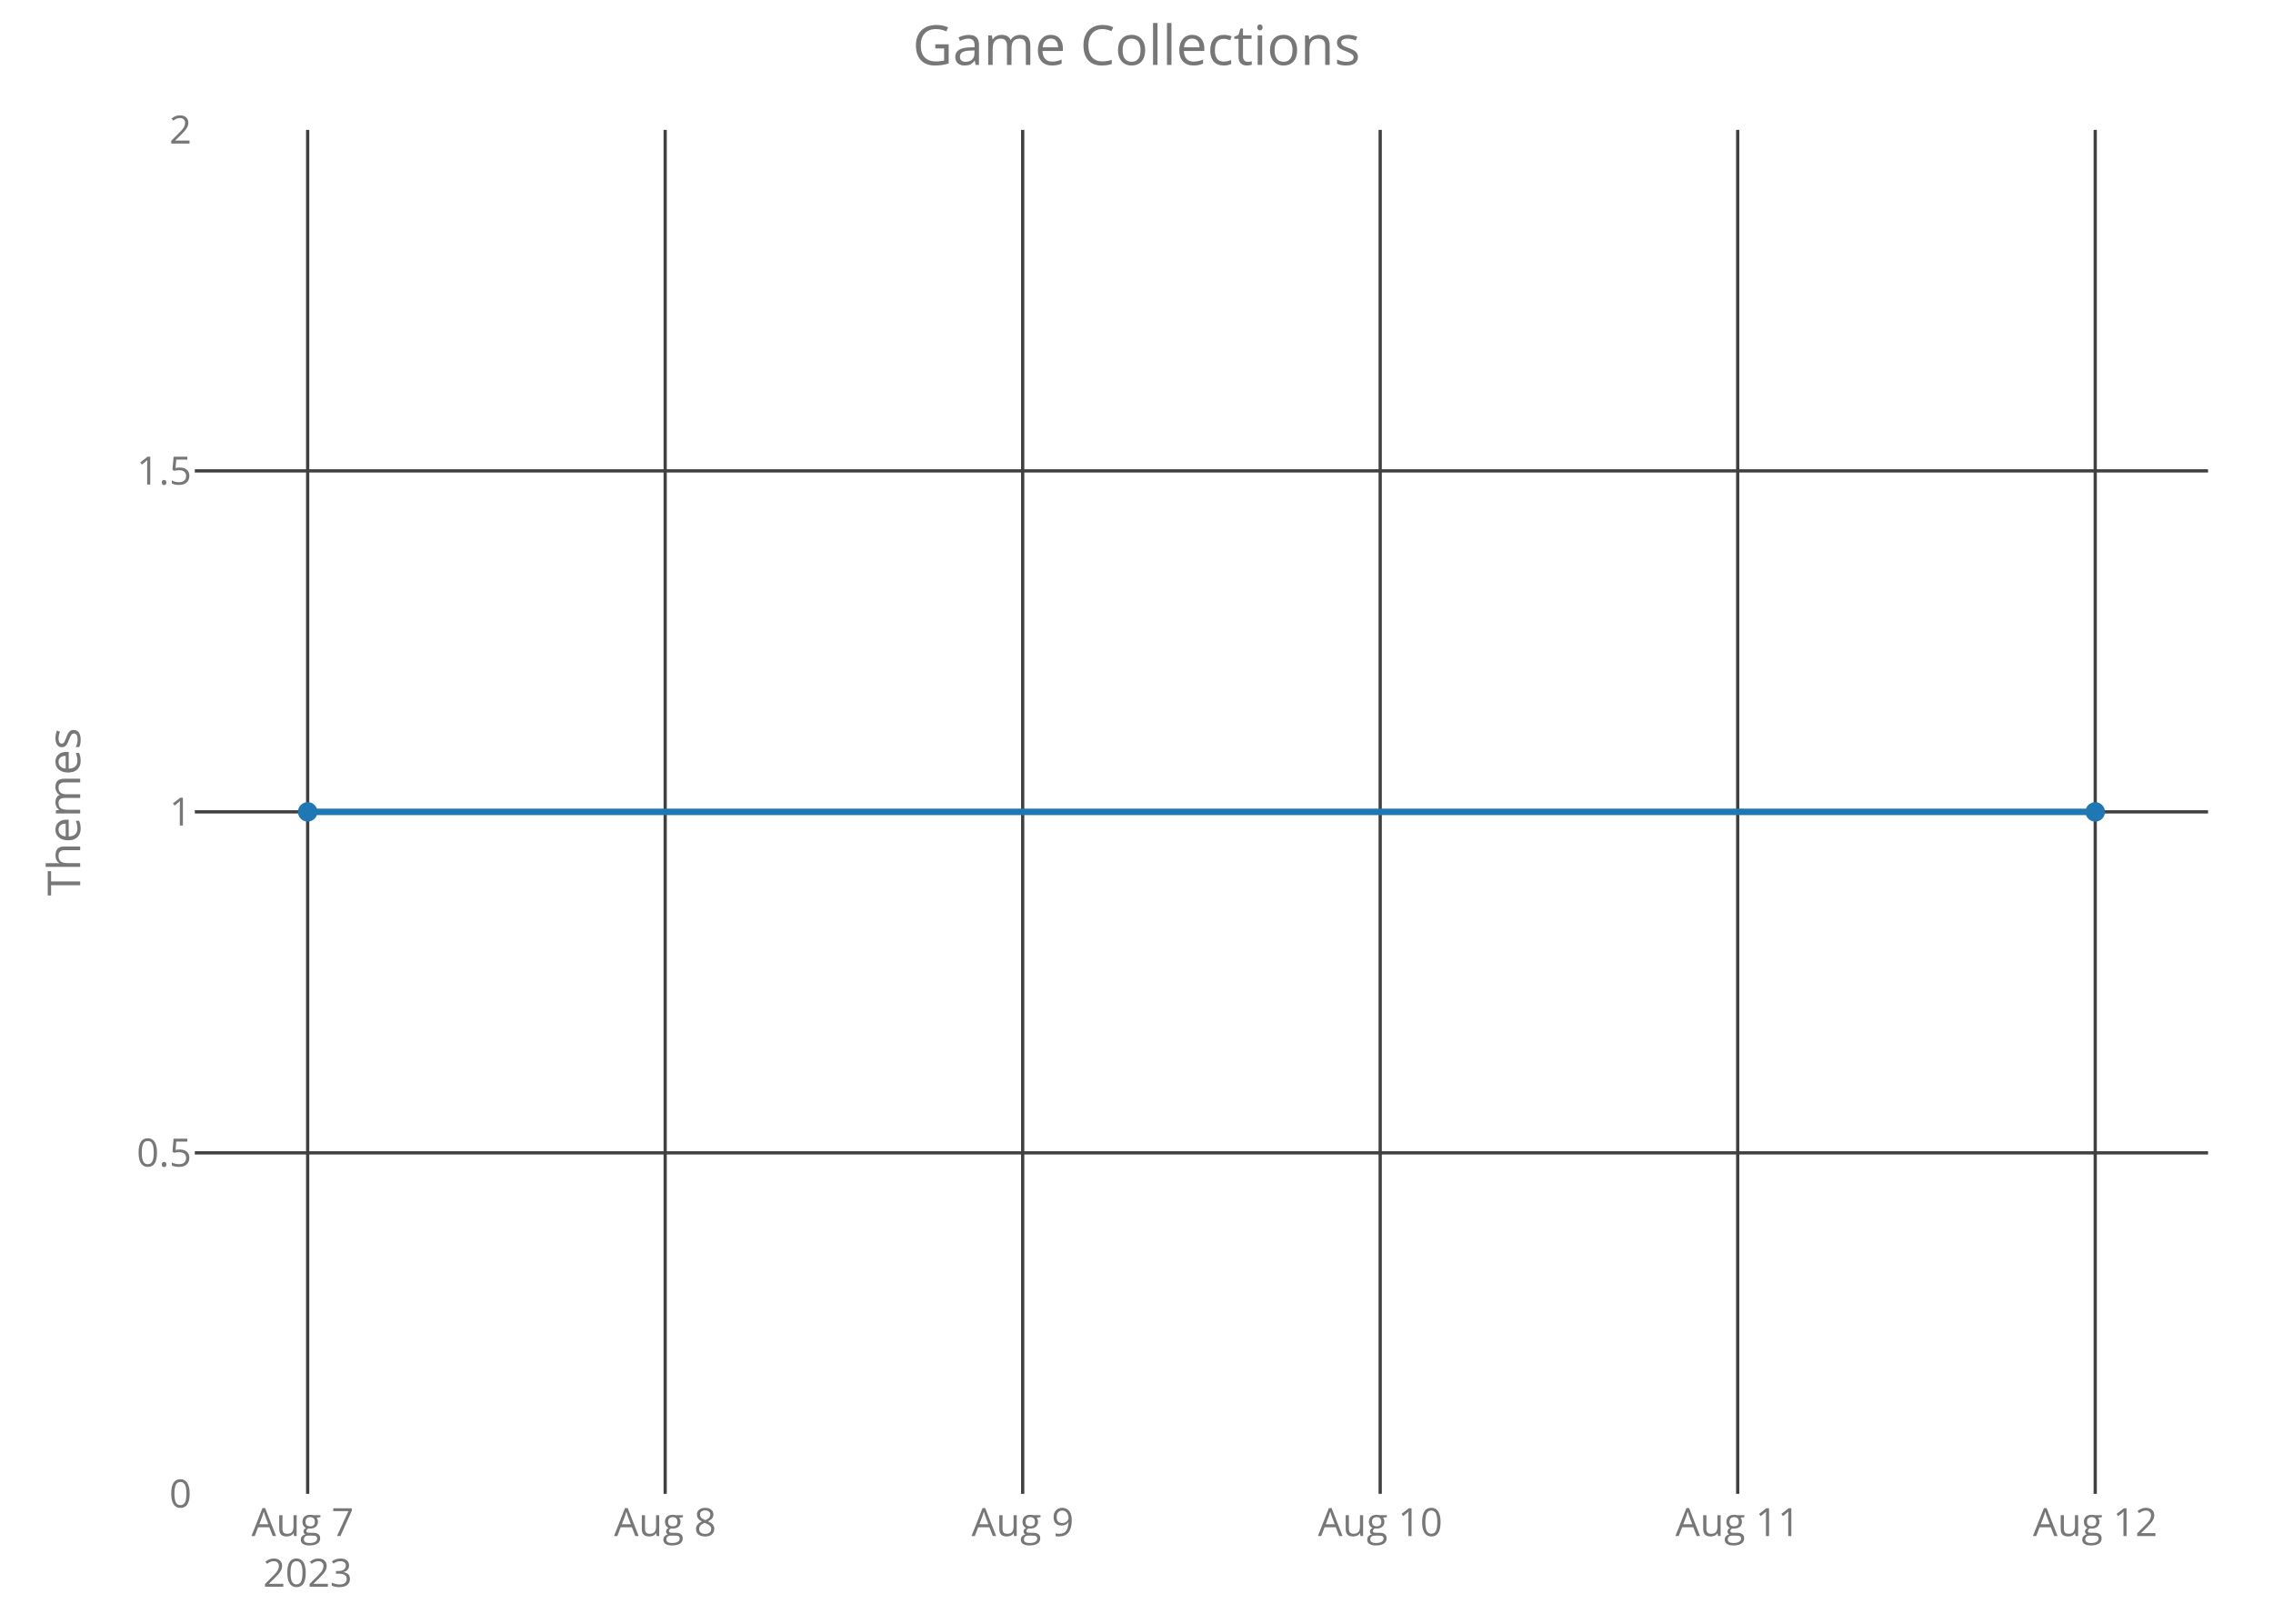
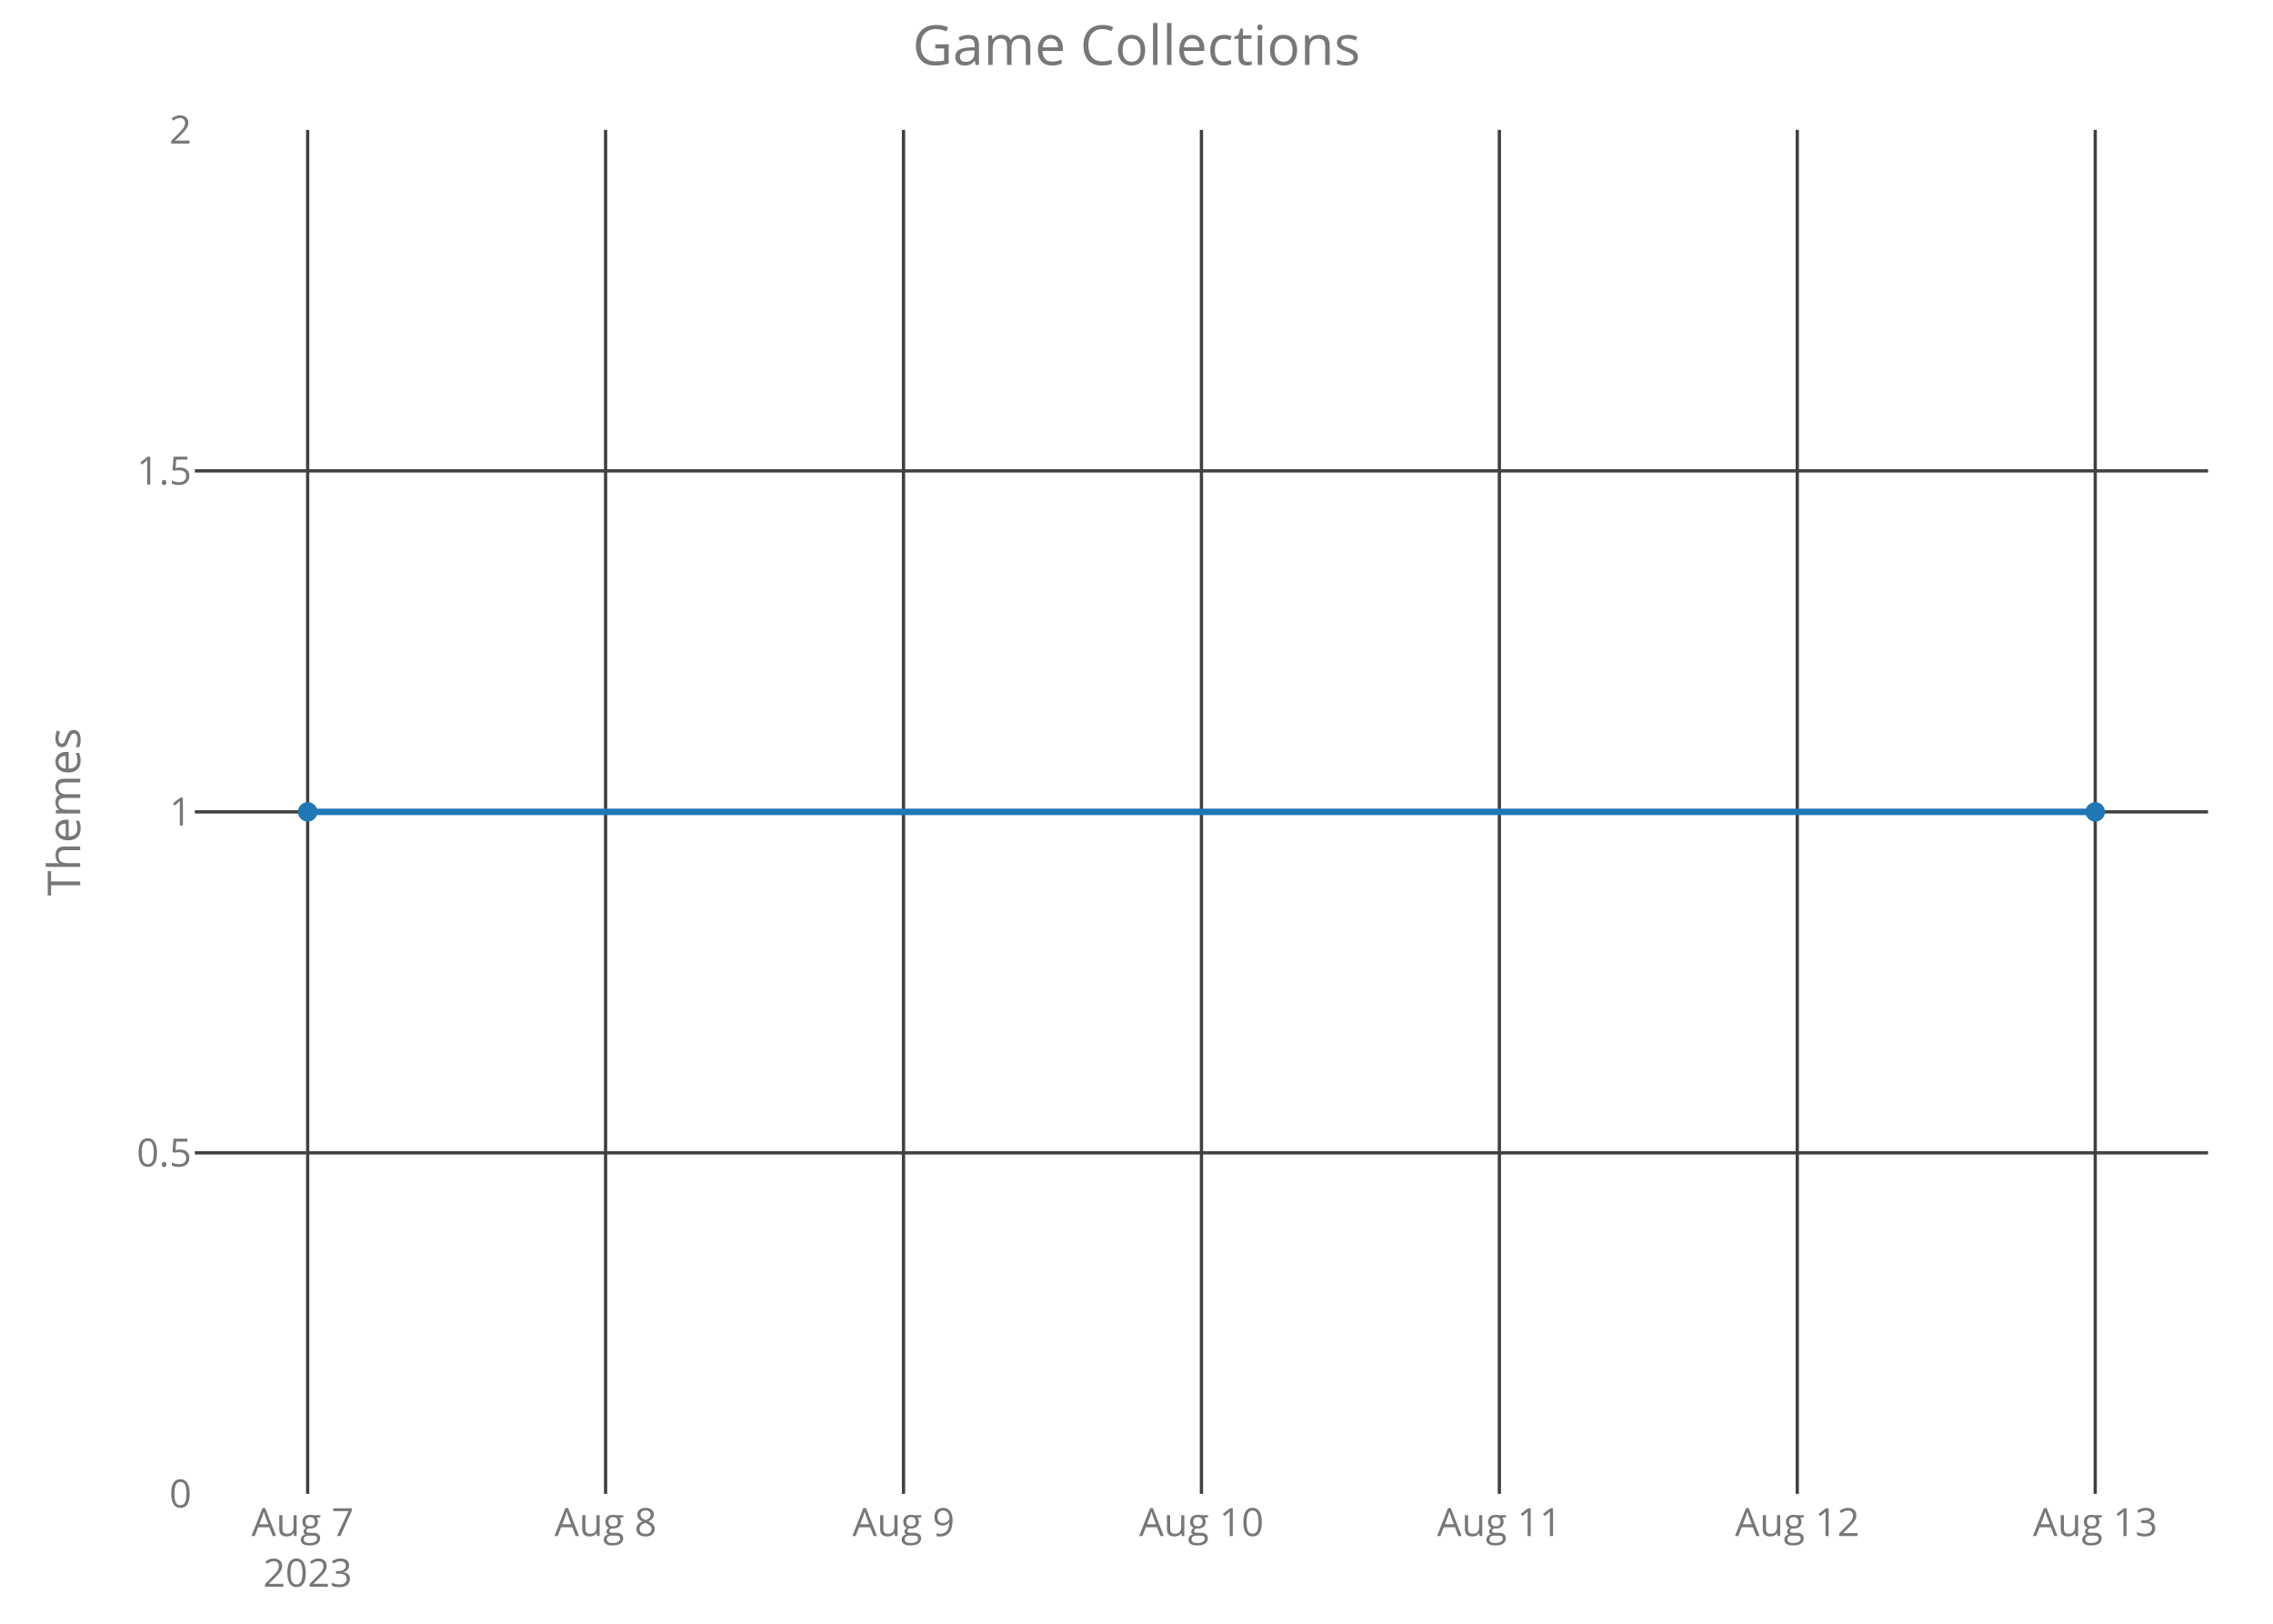
<svg xmlns="http://www.w3.org/2000/svg" class="main-svg" width="700" height="500" style="" viewBox="0 0 700 500">
  <rect x="0" y="0" width="700" height="500" style="fill: rgb(0, 0, 0); fill-opacity: 0;" />
-   <defs id="defs-8e0aab">
+   <defs id="defs-ce30e3">
    <g class="clips">
-       <clipPath id="clip8e0aabxyplot" class="plotclip">
+       <clipPath id="clipce30e3xyplot" class="plotclip">
        <rect width="620" height="420" />
      </clipPath>
-       <clipPath class="axesclip" id="clip8e0aabx">
+       <clipPath class="axesclip" id="clipce30e3x">
        <rect x="60" y="0" width="620" height="500" />
      </clipPath>
-       <clipPath class="axesclip" id="clip8e0aaby">
+       <clipPath class="axesclip" id="clipce30e3y">
        <rect x="0" y="40" width="700" height="420" />
      </clipPath>
-       <clipPath class="axesclip" id="clip8e0aabxy">
+       <clipPath class="axesclip" id="clipce30e3xy">
        <rect x="60" y="40" width="620" height="420" />
      </clipPath>
    </g>
    <g class="gradients" />
  </defs>
  <g class="bglayer">
    <rect class="bg" x="60" y="40" width="620" height="420" style="fill: rgb(0, 0, 0); fill-opacity: 0; stroke-width: 0;" />
  </g>
  <g class="layer-below">
    <g class="imagelayer" />
    <g class="shapelayer" />
  </g>
  <g class="cartesianlayer">
    <g class="subplot xy">
      <g class="layer-subplot">
        <g class="shapelayer" />
        <g class="imagelayer" />
      </g>
      <g class="gridlayer">
        <g class="x">
          <path class="xgrid crisp" transform="translate(94.75,0)" d="M0,40v420" style="stroke: rgb(64, 64, 64); stroke-opacity: 1; stroke-width: 1px;" />
-           <path class="xgrid crisp" transform="translate(204.85,0)" d="M0,40v420" style="stroke: rgb(64, 64, 64); stroke-opacity: 1; stroke-width: 1px;" />
-           <path class="xgrid crisp" transform="translate(314.95,0)" d="M0,40v420" style="stroke: rgb(64, 64, 64); stroke-opacity: 1; stroke-width: 1px;" />
-           <path class="xgrid crisp" transform="translate(425.05,0)" d="M0,40v420" style="stroke: rgb(64, 64, 64); stroke-opacity: 1; stroke-width: 1px;" />
-           <path class="xgrid crisp" transform="translate(535.15,0)" d="M0,40v420" style="stroke: rgb(64, 64, 64); stroke-opacity: 1; stroke-width: 1px;" />
+           <path class="xgrid crisp" transform="translate(186.5,0)" d="M0,40v420" style="stroke: rgb(64, 64, 64); stroke-opacity: 1; stroke-width: 1px;" />
+           <path class="xgrid crisp" transform="translate(278.25,0)" d="M0,40v420" style="stroke: rgb(64, 64, 64); stroke-opacity: 1; stroke-width: 1px;" />
+           <path class="xgrid crisp" transform="translate(370,0)" d="M0,40v420" style="stroke: rgb(64, 64, 64); stroke-opacity: 1; stroke-width: 1px;" />
+           <path class="xgrid crisp" transform="translate(461.75,0)" d="M0,40v420" style="stroke: rgb(64, 64, 64); stroke-opacity: 1; stroke-width: 1px;" />
+           <path class="xgrid crisp" transform="translate(553.5,0)" d="M0,40v420" style="stroke: rgb(64, 64, 64); stroke-opacity: 1; stroke-width: 1px;" />
          <path class="xgrid crisp" transform="translate(645.25,0)" d="M0,40v420" style="stroke: rgb(64, 64, 64); stroke-opacity: 1; stroke-width: 1px;" />
        </g>
        <g class="y">
          <path class="ygrid crisp" transform="translate(0,355)" d="M60,0h620" style="stroke: rgb(64, 64, 64); stroke-opacity: 1; stroke-width: 1px;" />
          <path class="ygrid crisp" transform="translate(0,250)" d="M60,0h620" style="stroke: rgb(64, 64, 64); stroke-opacity: 1; stroke-width: 1px;" />
          <path class="ygrid crisp" transform="translate(0,145)" d="M60,0h620" style="stroke: rgb(64, 64, 64); stroke-opacity: 1; stroke-width: 1px;" />
        </g>
      </g>
      <g class="zerolinelayer" />
      <path class="xlines-below crisp" d="M0,0" style="fill: none;" />
      <path class="ylines-below crisp" d="M0,0" style="fill: none;" />
      <g class="overlines-below" />
      <g class="xaxislayer-below">
        <g class="xtick">
          <text text-anchor="middle" x="0" y="473" transform="translate(94.75,0)" style="font-family: 'Open Sans'; font-size: 12px; fill: rgb(119, 119, 119); fill-opacity: 1; white-space: pre;">
            <tspan class="line" dy="0em" x="0" y="473">Aug 7</tspan>
            <tspan class="line" dy="1.3em" x="0" y="473">2023</tspan>
          </text>
        </g>
        <g class="xtick">
-           <text text-anchor="middle" x="0" y="473" transform="translate(204.85,0)" style="font-family: 'Open Sans'; font-size: 12px; fill: rgb(119, 119, 119); fill-opacity: 1; white-space: pre;">Aug 8</text>
+           <text text-anchor="middle" x="0" y="473" transform="translate(186.5,0)" style="font-family: 'Open Sans'; font-size: 12px; fill: rgb(119, 119, 119); fill-opacity: 1; white-space: pre;">Aug 8</text>
        </g>
        <g class="xtick">
-           <text text-anchor="middle" x="0" y="473" transform="translate(314.95,0)" style="font-family: 'Open Sans'; font-size: 12px; fill: rgb(119, 119, 119); fill-opacity: 1; white-space: pre;">Aug 9</text>
+           <text text-anchor="middle" x="0" y="473" transform="translate(278.25,0)" style="font-family: 'Open Sans'; font-size: 12px; fill: rgb(119, 119, 119); fill-opacity: 1; white-space: pre;">Aug 9</text>
        </g>
        <g class="xtick">
-           <text text-anchor="middle" x="0" y="473" transform="translate(425.05,0)" style="font-family: 'Open Sans'; font-size: 12px; fill: rgb(119, 119, 119); fill-opacity: 1; white-space: pre;">Aug 10</text>
+           <text text-anchor="middle" x="0" y="473" transform="translate(370,0)" style="font-family: 'Open Sans'; font-size: 12px; fill: rgb(119, 119, 119); fill-opacity: 1; white-space: pre;">Aug 10</text>
        </g>
        <g class="xtick">
-           <text text-anchor="middle" x="0" y="473" transform="translate(535.15,0)" style="font-family: 'Open Sans'; font-size: 12px; fill: rgb(119, 119, 119); fill-opacity: 1; white-space: pre;">Aug 11</text>
+           <text text-anchor="middle" x="0" y="473" transform="translate(461.75,0)" style="font-family: 'Open Sans'; font-size: 12px; fill: rgb(119, 119, 119); fill-opacity: 1; white-space: pre;">Aug 11</text>
        </g>
        <g class="xtick">
-           <text text-anchor="middle" x="0" y="473" transform="translate(645.25,0)" style="font-family: 'Open Sans'; font-size: 12px; fill: rgb(119, 119, 119); fill-opacity: 1; white-space: pre;">Aug 12</text>
+           <text text-anchor="middle" x="0" y="473" transform="translate(553.5,0)" style="font-family: 'Open Sans'; font-size: 12px; fill: rgb(119, 119, 119); fill-opacity: 1; white-space: pre;">Aug 12</text>
+         </g>
+         <g class="xtick">
+           <text text-anchor="middle" x="0" y="473" transform="translate(645.25,0)" style="font-family: 'Open Sans'; font-size: 12px; fill: rgb(119, 119, 119); fill-opacity: 1; white-space: pre;">Aug 13</text>
        </g>
      </g>
      <g class="yaxislayer-below">
        <g class="ytick">
          <text text-anchor="end" x="59" y="4.2" transform="translate(0,460)" style="font-family: 'Open Sans'; font-size: 12px; fill: rgb(119, 119, 119); fill-opacity: 1; white-space: pre;">0</text>
        </g>
        <g class="ytick">
          <text text-anchor="end" x="59" y="4.2" transform="translate(0,355)" style="font-family: 'Open Sans'; font-size: 12px; fill: rgb(119, 119, 119); fill-opacity: 1; white-space: pre;">0.5</text>
        </g>
        <g class="ytick">
          <text text-anchor="end" x="59" y="4.2" transform="translate(0,250)" style="font-family: 'Open Sans'; font-size: 12px; fill: rgb(119, 119, 119); fill-opacity: 1; white-space: pre;">1</text>
        </g>
        <g class="ytick">
          <text text-anchor="end" x="59" y="4.2" transform="translate(0,145)" style="font-family: 'Open Sans'; font-size: 12px; fill: rgb(119, 119, 119); fill-opacity: 1; white-space: pre;">1.5</text>
        </g>
        <g class="ytick">
          <text text-anchor="end" x="59" y="4.2" transform="translate(0,40)" style="font-family: 'Open Sans'; font-size: 12px; fill: rgb(119, 119, 119); fill-opacity: 1; white-space: pre;">2</text>
        </g>
      </g>
      <g class="overaxes-below" />
-       <g class="plot" transform="translate(60,40)" clip-path="url('#clip8e0aabxyplot')">
+       <g class="plot" transform="translate(60,40)" clip-path="url('#clipce30e3xyplot')">
        <g class="scatterlayer mlayer">
-           <g class="trace scatter trace5f6ece" style="stroke-miterlimit: 2; opacity: 1;">
+           <g class="trace scatter trace405247" style="stroke-miterlimit: 2; opacity: 1;">
            <g class="fills" />
            <g class="errorbars" />
            <g class="lines">
              <path class="js-line" d="M34.75,210L585.25,210" style="vector-effect: non-scaling-stroke; fill: none; stroke: rgb(31, 119, 180); stroke-opacity: 1; stroke-width: 2px; opacity: 1;" />
            </g>
            <g class="points">
              <path class="point" transform="translate(34.75,210)" d="M3,0A3,3 0 1,1 0,-3A3,3 0 0,1 3,0Z" style="opacity: 1; stroke-width: 0px; fill: rgb(31, 119, 180); fill-opacity: 1;" />
              <path class="point" transform="translate(585.25,210)" d="M3,0A3,3 0 1,1 0,-3A3,3 0 0,1 3,0Z" style="opacity: 1; stroke-width: 0px; fill: rgb(31, 119, 180); fill-opacity: 1;" />
            </g>
            <g class="text" />
          </g>
        </g>
      </g>
      <g class="overplot" />
      <path class="xlines-above" />
      <path class="ylines-above" />
      <g class="overlines-above" />
      <g class="xaxislayer-above" />
      <g class="yaxislayer-above" />
      <g class="overaxes-above" />
    </g>
  </g>
  <g class="polarlayer" />
  <g class="ternarylayer" />
  <g class="geolayer" />
  <g class="funnelarealayer" />
  <g class="pielayer" />
  <g class="treemaplayer" />
  <g class="sunburstlayer" />
  <g class="glimages" />
-   <defs id="topdefs-8e0aab">
+   <defs id="topdefs-ce30e3">
    <g class="clips" />
  </defs>
  <g class="layer-above">
    <g class="imagelayer" />
    <g class="shapelayer" />
  </g>
  <g class="infolayer">
    <g class="g-gtitle">
      <text class="gtitle" x="350" y="20" text-anchor="middle" dy="0em" style="font-family: 'Open Sans'; font-size: 17px; fill: rgb(119, 119, 119); opacity: 1; font-weight: normal; white-space: pre;">Game Collections</text>
    </g>
    <g class="g-xtitle" />
    <g class="g-ytitle">
      <text class="ytitle" transform="rotate(-90,24.7,250)" x="24.7" y="250" text-anchor="middle" style="font-family: 'Open Sans'; font-size: 14px; fill: rgb(119, 119, 119); opacity: 1; font-weight: normal; white-space: pre;">Themes</text>
    </g>
  </g>
</svg>
